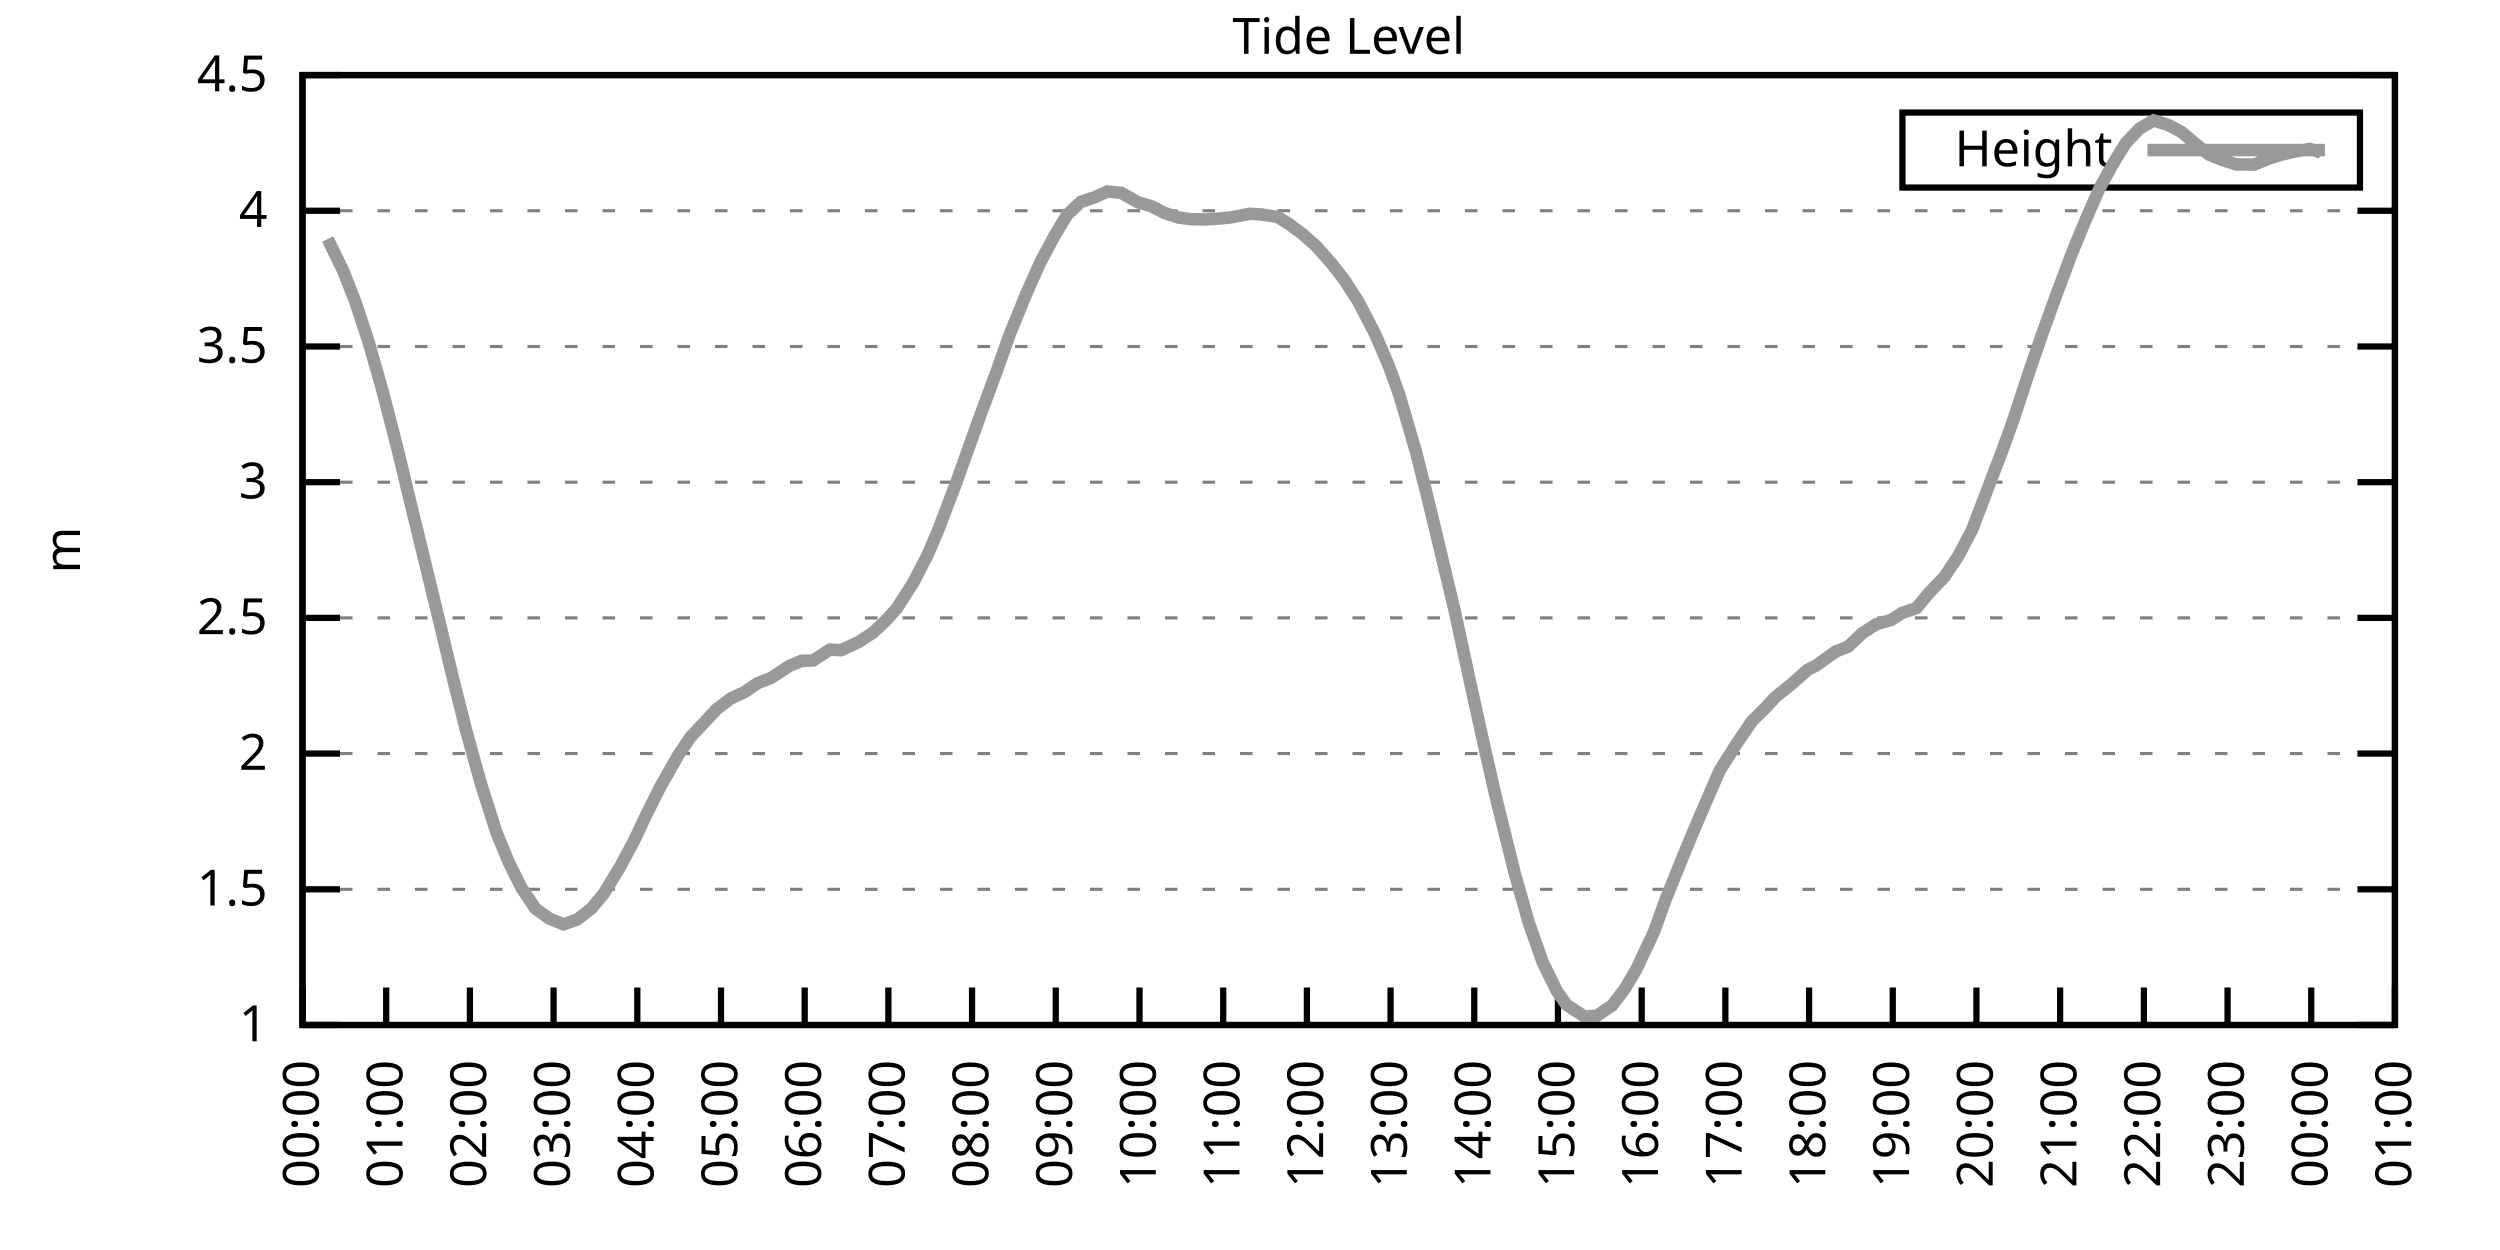
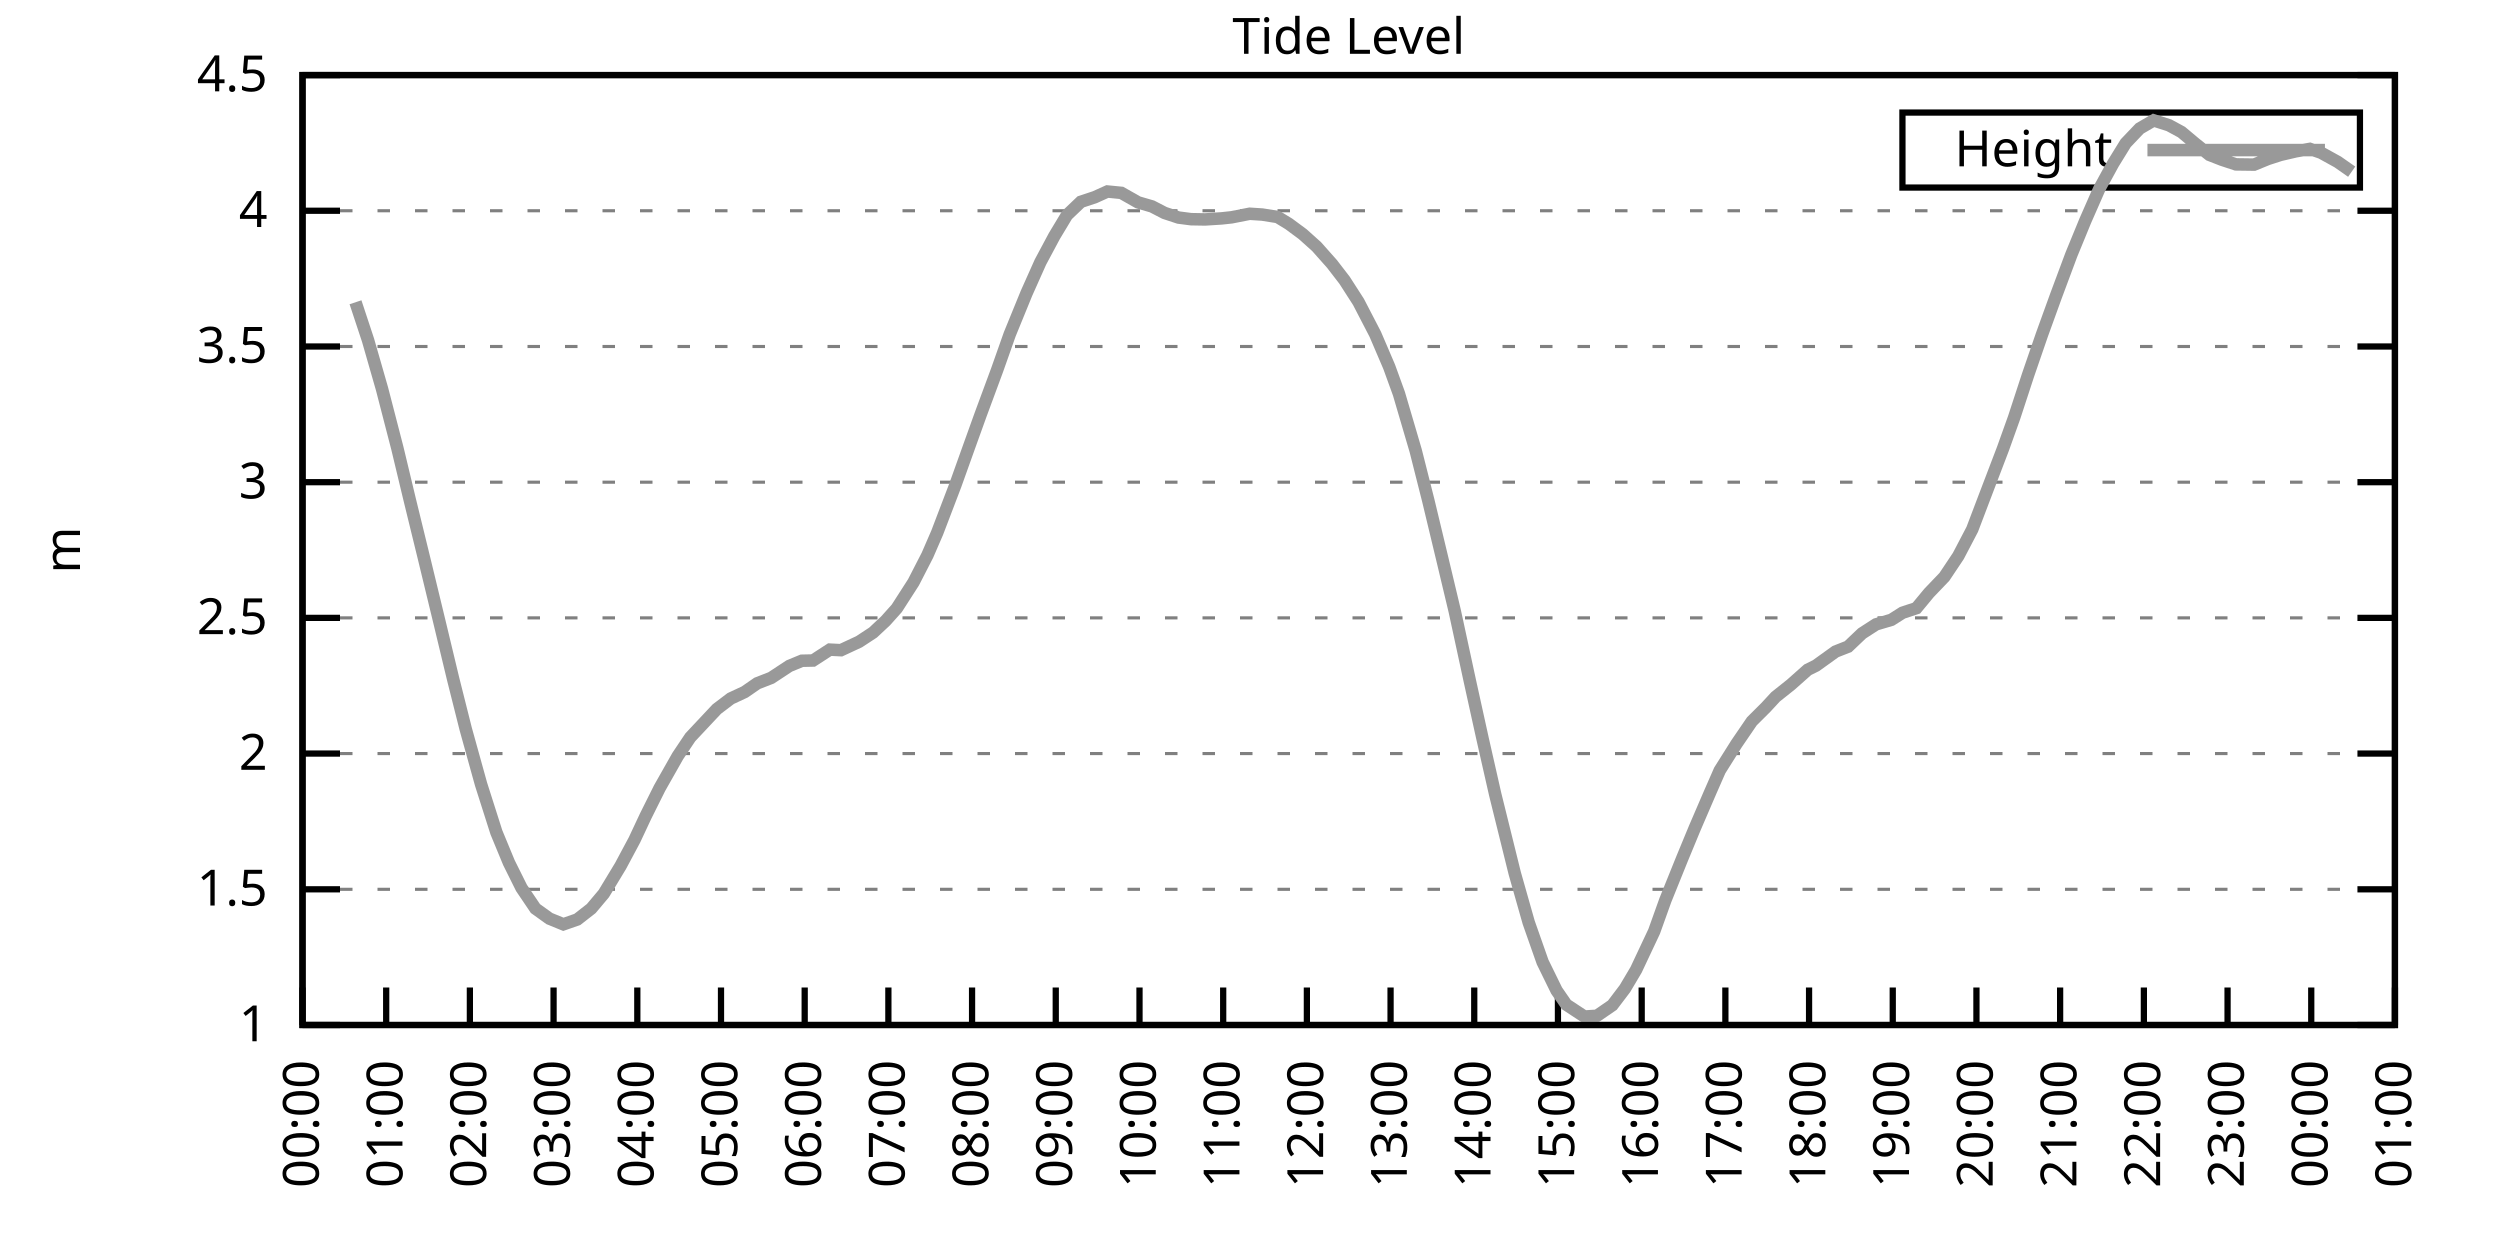
<svg xmlns="http://www.w3.org/2000/svg" xmlns:xlink="http://www.w3.org/1999/xlink" width="400" height="200" viewBox="0 0 400 200">
  <g id="gnuplot_canvas">
    <rect x="0" y="0" width="400" height="200" fill="none" />
    <defs>
      <circle id="gpDot" r="0.5" stroke-width="0.5" stroke="currentColor" />
      <path id="gpPt0" stroke-width="0.333" stroke="currentColor" d="M-1,0 h2 M0,-1 v2" />
      <path id="gpPt1" stroke-width="0.333" stroke="currentColor" d="M-1,-1 L1,1 M1,-1 L-1,1" />
      <path id="gpPt2" stroke-width="0.333" stroke="currentColor" d="M-1,0 L1,0 M0,-1 L0,1 M-1,-1 L1,1 M-1,1 L1,-1" />
      <rect id="gpPt3" stroke-width="0.333" stroke="currentColor" x="-1" y="-1" width="2" height="2" />
      <rect id="gpPt4" stroke-width="0.333" stroke="currentColor" fill="currentColor" x="-1" y="-1" width="2" height="2" />
      <circle id="gpPt5" stroke-width="0.333" stroke="currentColor" cx="0" cy="0" r="1" />
      <use xlink:href="#gpPt5" id="gpPt6" fill="currentColor" stroke="none" />
      <path id="gpPt7" stroke-width="0.333" stroke="currentColor" d="M0,-1.33 L-1.33,0.67 L1.33,0.67 z" />
      <use xlink:href="#gpPt7" id="gpPt8" fill="currentColor" stroke="none" />
      <use xlink:href="#gpPt7" id="gpPt9" stroke="currentColor" transform="rotate(180)" />
      <use xlink:href="#gpPt9" id="gpPt10" fill="currentColor" stroke="none" />
      <use xlink:href="#gpPt3" id="gpPt11" stroke="currentColor" transform="rotate(45)" />
      <use xlink:href="#gpPt11" id="gpPt12" fill="currentColor" stroke="none" />
      <path id="gpPt13" stroke-width="0.333" stroke="currentColor" d="M0,1.330 L1.265,0.411 L0.782,-1.067 L-0.782,-1.076 L-1.265,0.411 z" />
      <use xlink:href="#gpPt13" id="gpPt14" fill="currentColor" stroke="none" />
      <filter id="textbox" filterUnits="objectBoundingBox" x="0" y="0" height="1" width="1">
        <feFlood flood-color="white" flood-opacity="1" result="bgnd" />
        <feComposite in="SourceGraphic" in2="bgnd" operator="atop" />
      </filter>
      <filter id="greybox" filterUnits="objectBoundingBox" x="0" y="0" height="1" width="1">
        <feFlood flood-color="lightgrey" flood-opacity="1" result="grey" />
        <feComposite in="SourceGraphic" in2="grey" operator="atop" />
      </filter>
    </defs>
    <g fill="none" color="white" stroke="currentColor" stroke-width="1.00" stroke-linecap="butt" stroke-linejoin="miter">
</g>
    <g fill="none" color="black" stroke="currentColor" stroke-width="1.00" stroke-linecap="butt" stroke-linejoin="miter">
      <g stroke="none" shape-rendering="crispEdges">
        <polygon fill="rgb(255, 255, 255)" points="48.40,164.00 383.18,164.00 383.18,12.02 48.40,12.02 " />
      </g>
    </g>
    <g fill="none" color="black" stroke="currentColor" stroke-width="1.00" stroke-linecap="butt" stroke-linejoin="miter">
</g>
    <g fill="none" color="black" stroke="black" stroke-width="0.50" stroke-linecap="butt" stroke-linejoin="miter">
</g>
    <g fill="none" color="gray" stroke="currentColor" stroke-width="0.50" stroke-linecap="butt" stroke-linejoin="miter">
      <path stroke="gray" stroke-dasharray="2,4" class="gridline" d="M48.40,164.00 L383.19,164.00  " />
    </g>
    <g fill="none" color="gray" stroke="gray" stroke-width="1.00" stroke-linecap="butt" stroke-linejoin="miter">
</g>
    <g fill="none" color="black" stroke="currentColor" stroke-width="1.00" stroke-linecap="butt" stroke-linejoin="miter">
      <path stroke="black" d="M48.40,164.00 L54.40,164.00 M383.19,164.00 L377.19,164.00  " />
      <g transform="translate(42.80,166.60)" stroke="none" fill="black" font-family="Sans" font-size="8.00" text-anchor="end">
        <text>
          <tspan font-family="Sans"> 1</tspan>
        </text>
      </g>
    </g>
    <g fill="none" color="black" stroke="currentColor" stroke-width="1.00" stroke-linecap="butt" stroke-linejoin="miter">
</g>
    <g fill="none" color="black" stroke="black" stroke-width="0.50" stroke-linecap="butt" stroke-linejoin="miter">
</g>
    <g fill="none" color="gray" stroke="currentColor" stroke-width="0.50" stroke-linecap="butt" stroke-linejoin="miter">
      <path stroke="gray" stroke-dasharray="2,4" class="gridline" d="M48.40,142.29 L383.19,142.29  " />
    </g>
    <g fill="none" color="gray" stroke="gray" stroke-width="1.00" stroke-linecap="butt" stroke-linejoin="miter">
</g>
    <g fill="none" color="black" stroke="currentColor" stroke-width="1.00" stroke-linecap="butt" stroke-linejoin="miter">
      <path stroke="black" d="M48.40,142.29 L54.40,142.29 M383.19,142.29 L377.19,142.29  " />
      <g transform="translate(42.80,144.89)" stroke="none" fill="black" font-family="Sans" font-size="8.00" text-anchor="end">
        <text>
          <tspan font-family="Sans"> 1.5</tspan>
        </text>
      </g>
    </g>
    <g fill="none" color="black" stroke="currentColor" stroke-width="1.00" stroke-linecap="butt" stroke-linejoin="miter">
</g>
    <g fill="none" color="black" stroke="black" stroke-width="0.50" stroke-linecap="butt" stroke-linejoin="miter">
</g>
    <g fill="none" color="gray" stroke="currentColor" stroke-width="0.50" stroke-linecap="butt" stroke-linejoin="miter">
      <path stroke="gray" stroke-dasharray="2,4" class="gridline" d="M48.40,120.57 L383.19,120.57  " />
    </g>
    <g fill="none" color="gray" stroke="gray" stroke-width="1.00" stroke-linecap="butt" stroke-linejoin="miter">
</g>
    <g fill="none" color="black" stroke="currentColor" stroke-width="1.00" stroke-linecap="butt" stroke-linejoin="miter">
      <path stroke="black" d="M48.40,120.57 L54.40,120.57 M383.19,120.57 L377.19,120.57  " />
      <g transform="translate(42.80,123.17)" stroke="none" fill="black" font-family="Sans" font-size="8.00" text-anchor="end">
        <text>
          <tspan font-family="Sans"> 2</tspan>
        </text>
      </g>
    </g>
    <g fill="none" color="black" stroke="currentColor" stroke-width="1.00" stroke-linecap="butt" stroke-linejoin="miter">
</g>
    <g fill="none" color="black" stroke="black" stroke-width="0.50" stroke-linecap="butt" stroke-linejoin="miter">
</g>
    <g fill="none" color="gray" stroke="currentColor" stroke-width="0.50" stroke-linecap="butt" stroke-linejoin="miter">
      <path stroke="gray" stroke-dasharray="2,4" class="gridline" d="M48.40,98.86 L383.19,98.86  " />
    </g>
    <g fill="none" color="gray" stroke="gray" stroke-width="1.00" stroke-linecap="butt" stroke-linejoin="miter">
</g>
    <g fill="none" color="black" stroke="currentColor" stroke-width="1.00" stroke-linecap="butt" stroke-linejoin="miter">
      <path stroke="black" d="M48.40,98.86 L54.40,98.86 M383.19,98.86 L377.19,98.86  " />
      <g transform="translate(42.80,101.46)" stroke="none" fill="black" font-family="Sans" font-size="8.00" text-anchor="end">
        <text>
          <tspan font-family="Sans"> 2.5</tspan>
        </text>
      </g>
    </g>
    <g fill="none" color="black" stroke="currentColor" stroke-width="1.00" stroke-linecap="butt" stroke-linejoin="miter">
</g>
    <g fill="none" color="black" stroke="black" stroke-width="0.50" stroke-linecap="butt" stroke-linejoin="miter">
</g>
    <g fill="none" color="gray" stroke="currentColor" stroke-width="0.50" stroke-linecap="butt" stroke-linejoin="miter">
      <path stroke="gray" stroke-dasharray="2,4" class="gridline" d="M48.40,77.15 L383.19,77.15  " />
    </g>
    <g fill="none" color="gray" stroke="gray" stroke-width="1.00" stroke-linecap="butt" stroke-linejoin="miter">
</g>
    <g fill="none" color="black" stroke="currentColor" stroke-width="1.00" stroke-linecap="butt" stroke-linejoin="miter">
      <path stroke="black" d="M48.40,77.15 L54.40,77.15 M383.19,77.15 L377.19,77.15  " />
      <g transform="translate(42.80,79.75)" stroke="none" fill="black" font-family="Sans" font-size="8.00" text-anchor="end">
        <text>
          <tspan font-family="Sans"> 3</tspan>
        </text>
      </g>
    </g>
    <g fill="none" color="black" stroke="currentColor" stroke-width="1.00" stroke-linecap="butt" stroke-linejoin="miter">
</g>
    <g fill="none" color="black" stroke="black" stroke-width="0.50" stroke-linecap="butt" stroke-linejoin="miter">
</g>
    <g fill="none" color="gray" stroke="currentColor" stroke-width="0.50" stroke-linecap="butt" stroke-linejoin="miter">
      <path stroke="gray" stroke-dasharray="2,4" class="gridline" d="M48.40,55.44 L383.19,55.44  " />
    </g>
    <g fill="none" color="gray" stroke="gray" stroke-width="1.00" stroke-linecap="butt" stroke-linejoin="miter">
</g>
    <g fill="none" color="black" stroke="currentColor" stroke-width="1.00" stroke-linecap="butt" stroke-linejoin="miter">
      <path stroke="black" d="M48.40,55.44 L54.40,55.44 M383.19,55.44 L377.19,55.44  " />
      <g transform="translate(42.80,58.04)" stroke="none" fill="black" font-family="Sans" font-size="8.00" text-anchor="end">
        <text>
          <tspan font-family="Sans"> 3.5</tspan>
        </text>
      </g>
    </g>
    <g fill="none" color="black" stroke="currentColor" stroke-width="1.00" stroke-linecap="butt" stroke-linejoin="miter">
</g>
    <g fill="none" color="black" stroke="black" stroke-width="0.50" stroke-linecap="butt" stroke-linejoin="miter">
</g>
    <g fill="none" color="gray" stroke="currentColor" stroke-width="0.50" stroke-linecap="butt" stroke-linejoin="miter">
      <path stroke="gray" stroke-dasharray="2,4" class="gridline" d="M48.40,33.72 L383.19,33.72  " />
    </g>
    <g fill="none" color="gray" stroke="gray" stroke-width="1.00" stroke-linecap="butt" stroke-linejoin="miter">
</g>
    <g fill="none" color="black" stroke="currentColor" stroke-width="1.00" stroke-linecap="butt" stroke-linejoin="miter">
      <path stroke="black" d="M48.40,33.72 L54.40,33.72 M383.19,33.72 L377.19,33.72  " />
      <g transform="translate(42.80,36.32)" stroke="none" fill="black" font-family="Sans" font-size="8.00" text-anchor="end">
        <text>
          <tspan font-family="Sans"> 4</tspan>
        </text>
      </g>
    </g>
    <g fill="none" color="black" stroke="currentColor" stroke-width="1.00" stroke-linecap="butt" stroke-linejoin="miter">
</g>
    <g fill="none" color="black" stroke="black" stroke-width="0.50" stroke-linecap="butt" stroke-linejoin="miter">
</g>
    <g fill="none" color="gray" stroke="currentColor" stroke-width="0.50" stroke-linecap="butt" stroke-linejoin="miter">
      <path stroke="gray" stroke-dasharray="2,4" class="gridline" d="M48.40,12.01 L383.19,12.01  " />
    </g>
    <g fill="none" color="gray" stroke="gray" stroke-width="1.00" stroke-linecap="butt" stroke-linejoin="miter">
</g>
    <g fill="none" color="black" stroke="currentColor" stroke-width="1.00" stroke-linecap="butt" stroke-linejoin="miter">
      <path stroke="black" d="M48.40,12.01 L54.40,12.01 M383.19,12.01 L377.19,12.01  " />
      <g transform="translate(42.80,14.61)" stroke="none" fill="black" font-family="Sans" font-size="8.00" text-anchor="end">
        <text>
          <tspan font-family="Sans"> 4.5</tspan>
        </text>
      </g>
    </g>
    <g fill="none" color="black" stroke="currentColor" stroke-width="1.00" stroke-linecap="butt" stroke-linejoin="miter">
      <path stroke="black" d="M48.40,164.00 L48.40,158.00  " />
      <g transform="translate(51.00,169.60) rotate(270.00)" stroke="none" fill="black" font-family="Sans" font-size="8.00" text-anchor="end">
        <text>
          <tspan font-family="Sans">00:00</tspan>
        </text>
      </g>
    </g>
    <g fill="none" color="black" stroke="currentColor" stroke-width="1.00" stroke-linecap="butt" stroke-linejoin="miter">
      <path stroke="black" d="M61.79,164.00 L61.79,158.00  " />
      <g transform="translate(64.39,169.60) rotate(270.00)" stroke="none" fill="black" font-family="Sans" font-size="8.00" text-anchor="end">
        <text>
          <tspan font-family="Sans">01:00</tspan>
        </text>
      </g>
    </g>
    <g fill="none" color="black" stroke="currentColor" stroke-width="1.00" stroke-linecap="butt" stroke-linejoin="miter">
      <path stroke="black" d="M75.18,164.00 L75.18,158.00  " />
      <g transform="translate(77.78,169.60) rotate(270.00)" stroke="none" fill="black" font-family="Sans" font-size="8.00" text-anchor="end">
        <text>
          <tspan font-family="Sans">02:00</tspan>
        </text>
      </g>
    </g>
    <g fill="none" color="black" stroke="currentColor" stroke-width="1.00" stroke-linecap="butt" stroke-linejoin="miter">
      <path stroke="black" d="M88.57,164.00 L88.57,158.00  " />
      <g transform="translate(91.17,169.60) rotate(270.00)" stroke="none" fill="black" font-family="Sans" font-size="8.00" text-anchor="end">
        <text>
          <tspan font-family="Sans">03:00</tspan>
        </text>
      </g>
    </g>
    <g fill="none" color="black" stroke="currentColor" stroke-width="1.00" stroke-linecap="butt" stroke-linejoin="miter">
      <path stroke="black" d="M101.97,164.00 L101.97,158.00  " />
      <g transform="translate(104.57,169.60) rotate(270.00)" stroke="none" fill="black" font-family="Sans" font-size="8.00" text-anchor="end">
        <text>
          <tspan font-family="Sans">04:00</tspan>
        </text>
      </g>
    </g>
    <g fill="none" color="black" stroke="currentColor" stroke-width="1.00" stroke-linecap="butt" stroke-linejoin="miter">
      <path stroke="black" d="M115.36,164.00 L115.36,158.00  " />
      <g transform="translate(117.96,169.60) rotate(270.00)" stroke="none" fill="black" font-family="Sans" font-size="8.00" text-anchor="end">
        <text>
          <tspan font-family="Sans">05:00</tspan>
        </text>
      </g>
    </g>
    <g fill="none" color="black" stroke="currentColor" stroke-width="1.00" stroke-linecap="butt" stroke-linejoin="miter">
      <path stroke="black" d="M128.75,164.00 L128.75,158.00  " />
      <g transform="translate(131.35,169.60) rotate(270.00)" stroke="none" fill="black" font-family="Sans" font-size="8.00" text-anchor="end">
        <text>
          <tspan font-family="Sans">06:00</tspan>
        </text>
      </g>
    </g>
    <g fill="none" color="black" stroke="currentColor" stroke-width="1.00" stroke-linecap="butt" stroke-linejoin="miter">
      <path stroke="black" d="M142.14,164.00 L142.14,158.00  " />
      <g transform="translate(144.74,169.60) rotate(270.00)" stroke="none" fill="black" font-family="Sans" font-size="8.00" text-anchor="end">
        <text>
          <tspan font-family="Sans">07:00</tspan>
        </text>
      </g>
    </g>
    <g fill="none" color="black" stroke="currentColor" stroke-width="1.00" stroke-linecap="butt" stroke-linejoin="miter">
      <path stroke="black" d="M155.53,164.00 L155.53,158.00  " />
      <g transform="translate(158.13,169.60) rotate(270.00)" stroke="none" fill="black" font-family="Sans" font-size="8.00" text-anchor="end">
        <text>
          <tspan font-family="Sans">08:00</tspan>
        </text>
      </g>
    </g>
    <g fill="none" color="black" stroke="currentColor" stroke-width="1.00" stroke-linecap="butt" stroke-linejoin="miter">
      <path stroke="black" d="M168.92,164.00 L168.92,158.00  " />
      <g transform="translate(171.52,169.60) rotate(270.00)" stroke="none" fill="black" font-family="Sans" font-size="8.00" text-anchor="end">
        <text>
          <tspan font-family="Sans">09:00</tspan>
        </text>
      </g>
    </g>
    <g fill="none" color="black" stroke="currentColor" stroke-width="1.00" stroke-linecap="butt" stroke-linejoin="miter">
      <path stroke="black" d="M182.32,164.00 L182.32,158.00  " />
      <g transform="translate(184.92,169.60) rotate(270.00)" stroke="none" fill="black" font-family="Sans" font-size="8.00" text-anchor="end">
        <text>
          <tspan font-family="Sans">10:00</tspan>
        </text>
      </g>
    </g>
    <g fill="none" color="black" stroke="currentColor" stroke-width="1.00" stroke-linecap="butt" stroke-linejoin="miter">
      <path stroke="black" d="M195.71,164.00 L195.71,158.00  " />
      <g transform="translate(198.31,169.60) rotate(270.00)" stroke="none" fill="black" font-family="Sans" font-size="8.00" text-anchor="end">
        <text>
          <tspan font-family="Sans">11:00</tspan>
        </text>
      </g>
    </g>
    <g fill="none" color="black" stroke="currentColor" stroke-width="1.00" stroke-linecap="butt" stroke-linejoin="miter">
      <path stroke="black" d="M209.10,164.00 L209.10,158.00  " />
      <g transform="translate(211.70,169.60) rotate(270.00)" stroke="none" fill="black" font-family="Sans" font-size="8.00" text-anchor="end">
        <text>
          <tspan font-family="Sans">12:00</tspan>
        </text>
      </g>
    </g>
    <g fill="none" color="black" stroke="currentColor" stroke-width="1.00" stroke-linecap="butt" stroke-linejoin="miter">
      <path stroke="black" d="M222.49,164.00 L222.49,158.00  " />
      <g transform="translate(225.09,169.60) rotate(270.00)" stroke="none" fill="black" font-family="Sans" font-size="8.00" text-anchor="end">
        <text>
          <tspan font-family="Sans">13:00</tspan>
        </text>
      </g>
    </g>
    <g fill="none" color="black" stroke="currentColor" stroke-width="1.00" stroke-linecap="butt" stroke-linejoin="miter">
      <path stroke="black" d="M235.88,164.00 L235.88,158.00  " />
      <g transform="translate(238.48,169.60) rotate(270.00)" stroke="none" fill="black" font-family="Sans" font-size="8.00" text-anchor="end">
        <text>
          <tspan font-family="Sans">14:00</tspan>
        </text>
      </g>
    </g>
    <g fill="none" color="black" stroke="currentColor" stroke-width="1.00" stroke-linecap="butt" stroke-linejoin="miter">
      <path stroke="black" d="M249.27,164.00 L249.27,158.00  " />
      <g transform="translate(251.87,169.60) rotate(270.00)" stroke="none" fill="black" font-family="Sans" font-size="8.00" text-anchor="end">
        <text>
          <tspan font-family="Sans">15:00</tspan>
        </text>
      </g>
    </g>
    <g fill="none" color="black" stroke="currentColor" stroke-width="1.00" stroke-linecap="butt" stroke-linejoin="miter">
      <path stroke="black" d="M262.67,164.00 L262.67,158.00  " />
      <g transform="translate(265.27,169.60) rotate(270.00)" stroke="none" fill="black" font-family="Sans" font-size="8.00" text-anchor="end">
        <text>
          <tspan font-family="Sans">16:00</tspan>
        </text>
      </g>
    </g>
    <g fill="none" color="black" stroke="currentColor" stroke-width="1.00" stroke-linecap="butt" stroke-linejoin="miter">
      <path stroke="black" d="M276.06,164.00 L276.06,158.00  " />
      <g transform="translate(278.66,169.60) rotate(270.00)" stroke="none" fill="black" font-family="Sans" font-size="8.00" text-anchor="end">
        <text>
          <tspan font-family="Sans">17:00</tspan>
        </text>
      </g>
    </g>
    <g fill="none" color="black" stroke="currentColor" stroke-width="1.00" stroke-linecap="butt" stroke-linejoin="miter">
      <path stroke="black" d="M289.45,164.00 L289.45,158.00  " />
      <g transform="translate(292.05,169.60) rotate(270.00)" stroke="none" fill="black" font-family="Sans" font-size="8.00" text-anchor="end">
        <text>
          <tspan font-family="Sans">18:00</tspan>
        </text>
      </g>
    </g>
    <g fill="none" color="black" stroke="currentColor" stroke-width="1.00" stroke-linecap="butt" stroke-linejoin="miter">
      <path stroke="black" d="M302.84,164.00 L302.84,158.00  " />
      <g transform="translate(305.44,169.60) rotate(270.00)" stroke="none" fill="black" font-family="Sans" font-size="8.00" text-anchor="end">
        <text>
          <tspan font-family="Sans">19:00</tspan>
        </text>
      </g>
    </g>
    <g fill="none" color="black" stroke="currentColor" stroke-width="1.00" stroke-linecap="butt" stroke-linejoin="miter">
      <path stroke="black" d="M316.23,164.00 L316.23,158.00  " />
      <g transform="translate(318.83,169.60) rotate(270.00)" stroke="none" fill="black" font-family="Sans" font-size="8.00" text-anchor="end">
        <text>
          <tspan font-family="Sans">20:00</tspan>
        </text>
      </g>
    </g>
    <g fill="none" color="black" stroke="currentColor" stroke-width="1.00" stroke-linecap="butt" stroke-linejoin="miter">
      <path stroke="black" d="M329.62,164.00 L329.62,158.00  " />
      <g transform="translate(332.22,169.60) rotate(270.00)" stroke="none" fill="black" font-family="Sans" font-size="8.00" text-anchor="end">
        <text>
          <tspan font-family="Sans">21:00</tspan>
        </text>
      </g>
    </g>
    <g fill="none" color="black" stroke="currentColor" stroke-width="1.00" stroke-linecap="butt" stroke-linejoin="miter">
      <path stroke="black" d="M343.02,164.00 L343.02,158.00  " />
      <g transform="translate(345.62,169.60) rotate(270.00)" stroke="none" fill="black" font-family="Sans" font-size="8.00" text-anchor="end">
        <text>
          <tspan font-family="Sans">22:00</tspan>
        </text>
      </g>
    </g>
    <g fill="none" color="black" stroke="currentColor" stroke-width="1.00" stroke-linecap="butt" stroke-linejoin="miter">
      <path stroke="black" d="M356.41,164.00 L356.41,158.00  " />
      <g transform="translate(359.01,169.60) rotate(270.00)" stroke="none" fill="black" font-family="Sans" font-size="8.00" text-anchor="end">
        <text>
          <tspan font-family="Sans">23:00</tspan>
        </text>
      </g>
    </g>
    <g fill="none" color="black" stroke="currentColor" stroke-width="1.00" stroke-linecap="butt" stroke-linejoin="miter">
      <path stroke="black" d="M369.80,164.00 L369.80,158.00  " />
      <g transform="translate(372.40,169.60) rotate(270.00)" stroke="none" fill="black" font-family="Sans" font-size="8.00" text-anchor="end">
        <text>
          <tspan font-family="Sans">00:00</tspan>
        </text>
      </g>
    </g>
    <g fill="none" color="black" stroke="currentColor" stroke-width="1.00" stroke-linecap="butt" stroke-linejoin="miter">
      <path stroke="black" d="M383.19,164.00 L383.19,158.00  " />
      <g transform="translate(385.79,169.60) rotate(270.00)" stroke="none" fill="black" font-family="Sans" font-size="8.00" text-anchor="end">
        <text>
          <tspan font-family="Sans">01:00</tspan>
        </text>
      </g>
    </g>
    <g fill="none" color="black" stroke="currentColor" stroke-width="1.00" stroke-linecap="butt" stroke-linejoin="miter">
</g>
    <g fill="none" color="black" stroke="currentColor" stroke-width="1.00" stroke-linecap="butt" stroke-linejoin="miter">
      <path stroke="black" d="M48.40,12.01 L48.40,164.00 L383.19,164.00 L383.19,12.01 L48.40,12.01 Z  " />
    </g>
    <g fill="none" color="black" stroke="currentColor" stroke-width="1.00" stroke-linecap="butt" stroke-linejoin="miter">
</g>
    <g fill="none" color="black" stroke="currentColor" stroke-width="1.00" stroke-linecap="butt" stroke-linejoin="miter">
      <path stroke="black" d="M304.39,30.01 L304.39,18.01 L377.59,18.01 L377.59,30.01 L304.39,30.01 Z  " />
    </g>
    <g id="Tide_level_plot_1">
      <g fill="none" color="white" stroke="black" stroke-width="2.00" stroke-linecap="butt" stroke-linejoin="miter">
</g>
      <g fill="none" color="black" stroke="currentColor" stroke-width="2.00" stroke-linecap="butt" stroke-linejoin="miter">
        <g transform="translate(337.99,26.61)" stroke="none" fill="black" font-family="Sans" font-size="8.00" text-anchor="end">
          <text>
            <tspan font-family="Sans">Height</tspan>
          </text>
        </g>
      </g>
      <g fill="none" color="black" stroke="currentColor" stroke-width="2.00" stroke-linecap="butt" stroke-linejoin="miter">
-         <path stroke="rgb(153, 153, 153)" d="M343.59,24.01 L371.99,24.01 M52.42,38.24 L54.87,43.23 L56.88,48.36 L58.89,54.44 L61.12,62.21 L63.58,71.72   L65.59,80.10 L67.82,89.22 L70.27,99.34 L72.50,108.63 L74.51,116.62 L76.97,125.48 L79.42,133.17 L81.43,138.03   L83.44,142.07 L85.67,145.37 L87.91,146.98 L90.14,147.89 L92.37,147.11 L94.60,145.37 L96.61,142.98 L99.29,138.55   L101.52,134.38 L103.31,130.56 L105.54,126.09 L108.44,120.97 L110.45,117.97 L114.69,113.45 L116.92,111.76 L119.15,110.72   L121.16,109.33 L123.39,108.46 L126.29,106.55 L128.30,105.72 L130.09,105.68 L132.77,103.94 L134.55,104.03 L137.45,102.68   L139.69,101.21 L141.69,99.34 L143.48,97.34 L146.16,93.17 L148.39,88.83 L149.95,85.23 L152.85,77.63 L155.09,71.37   L156.87,66.42 L159.55,59.17 L161.56,53.48 L164.24,46.92 L166.47,41.93 L168.70,37.76 L170.71,34.42 L172.94,32.29   L175.17,31.55 L177.18,30.64 L179.41,30.86 L182.09,32.38 L184.32,33.03 L186.33,34.07 L188.57,34.81 L190.57,35.07   L192.81,35.11 L195.48,34.94 L197.05,34.77 L199.95,34.20 L201.96,34.33 L204.41,34.72 L206.20,35.81 L208.43,37.46   L210.66,39.46 L213.12,42.23 L215.13,44.84 L217.36,48.31 L220.04,53.48 L222.27,58.69 L223.83,62.99 L226.51,72.11   L228.52,80.06 L230.75,89.35 L232.76,97.78 L235.21,109.11 L237.22,118.23 L239.23,127.09 L242.36,139.73 L244.59,147.59   L246.82,153.93 L249.05,158.48 L250.61,160.74 L253.51,162.65 L255.52,162.52 L257.98,160.83 L259.99,158.18 L261.77,155.18   L264.67,149.02 L266.46,144.02 L269.14,137.38 L271.15,132.52 L273.60,126.83 L275.16,123.27 L277.84,119.01 L280.30,115.41   L282.53,113.19 L284.09,111.50 L286.55,109.54 L289.23,107.16 L290.56,106.50 L293.69,104.25 L295.70,103.46 L297.93,101.34   L300.16,99.90 L302.62,99.17 L304.40,98.04 L306.63,97.30 L308.64,94.87 L311.10,92.30 L313.33,88.96 L315.56,84.70   L317.57,79.41 L320.47,71.81 L322.26,66.81 L324.49,60.00 L326.72,53.52 L328.95,47.36 L331.41,40.76 L333.64,35.33   L335.87,30.25 L338.10,26.17 L340.11,22.91 L342.35,20.56 L344.58,19.26 L347.03,20.04 L349.04,21.13 L351.27,23.00   L353.51,24.78 L355.51,25.56 L357.75,26.30 L360.65,26.34 L362.88,25.43 L364.89,24.78 L367.34,24.21 L369.58,23.82   L371.36,24.43  " />
+         <path stroke="rgb(153, 153, 153)" d="M343.59,24.01 L371.99,24.01 M56.88,48.36 L58.89,54.44 L61.12,62.21 L63.58,71.72 L65.59,80.10 L67.82,89.22   L70.27,99.34 L72.50,108.63 L74.51,116.62 L76.97,125.48 L79.42,133.17 L81.43,138.03 L83.44,142.07 L85.67,145.37   L87.91,146.98 L90.14,147.89 L92.37,147.11 L94.60,145.37 L96.61,142.98 L99.29,138.55 L101.52,134.38 L103.31,130.56   L105.54,126.09 L108.44,120.97 L110.45,117.97 L114.69,113.45 L116.92,111.76 L119.15,110.72 L121.16,109.33 L123.39,108.46   L126.29,106.55 L128.30,105.72 L130.09,105.68 L132.77,103.94 L134.55,104.03 L137.45,102.68 L139.69,101.21 L141.69,99.34   L143.48,97.34 L146.16,93.17 L148.39,88.83 L149.95,85.23 L152.85,77.63 L155.09,71.37 L156.87,66.42 L159.55,59.17   L161.56,53.48 L164.24,46.92 L166.47,41.93 L168.70,37.76 L170.71,34.42 L172.94,32.29 L175.17,31.55 L177.18,30.64   L179.41,30.86 L182.09,32.38 L184.32,33.03 L186.33,34.07 L188.57,34.81 L190.57,35.07 L192.81,35.11 L195.48,34.94   L197.05,34.77 L199.95,34.20 L201.96,34.33 L204.41,34.72 L206.20,35.81 L208.43,37.46 L210.66,39.46 L213.12,42.23   L215.13,44.84 L217.36,48.31 L220.04,53.48 L222.27,58.69 L223.83,62.99 L226.51,72.11 L228.52,80.06 L230.75,89.35   L232.76,97.78 L235.21,109.11 L237.22,118.23 L239.23,127.09 L242.36,139.73 L244.59,147.59 L246.82,153.93 L249.05,158.48   L250.61,160.74 L253.51,162.65 L255.52,162.52 L257.98,160.83 L259.99,158.18 L261.77,155.18 L264.67,149.02 L266.46,144.02   L269.14,137.38 L271.15,132.52 L273.60,126.83 L275.16,123.27 L277.84,119.01 L280.30,115.41 L282.53,113.19 L284.09,111.50   L286.55,109.54 L289.23,107.16 L290.56,106.50 L293.69,104.25 L295.70,103.46 L297.93,101.34 L300.16,99.90 L302.62,99.17   L304.40,98.04 L306.63,97.30 L308.64,94.87 L311.10,92.30 L313.33,88.96 L315.56,84.70 L317.57,79.41 L320.47,71.81   L322.26,66.81 L324.49,60.00 L326.72,53.52 L328.95,47.36 L331.41,40.76 L333.64,35.33 L335.87,30.25 L338.10,26.17   L340.11,22.91 L342.35,20.56 L344.58,19.26 L347.03,20.04 L349.04,21.13 L351.27,23.00 L353.51,24.78 L355.51,25.56   L357.75,26.30 L360.65,26.34 L362.88,25.43 L364.89,24.78 L367.34,24.21 L369.58,23.82 L371.36,24.43 L374.04,25.91   L376.27,27.47  " />
      </g>
    </g>
    <g fill="none" color="black" stroke="currentColor" stroke-width="2.00" stroke-linecap="butt" stroke-linejoin="miter">
</g>
    <g fill="none" color="black" stroke="black" stroke-width="1.00" stroke-linecap="butt" stroke-linejoin="miter">
</g>
    <g fill="none" color="black" stroke="currentColor" stroke-width="1.00" stroke-linecap="butt" stroke-linejoin="miter">
      <path stroke="black" d="M48.40,12.01 L48.40,164.00 L383.19,164.00 L383.19,12.01 L48.40,12.01 Z  " />
      <g transform="translate(12.80,88.01) rotate(270.00)" stroke="none" fill="black" font-family="Sans" font-size="8.00" text-anchor="middle">
        <text>
          <tspan font-family="Sans">m</tspan>
        </text>
      </g>
    </g>
    <g fill="none" color="black" stroke="currentColor" stroke-width="1.00" stroke-linecap="butt" stroke-linejoin="miter">
</g>
    <g fill="none" color="black" stroke="currentColor" stroke-width="1.00" stroke-linecap="butt" stroke-linejoin="miter">
      <g transform="translate(215.79,8.61)" stroke="none" fill="black" font-family="Sans" font-size="8.00" text-anchor="middle">
        <text>
          <tspan font-family="Sans">Tide Level</tspan>
        </text>
      </g>
    </g>
    <g fill="none" color="black" stroke="currentColor" stroke-width="1.00" stroke-linecap="butt" stroke-linejoin="miter">
</g>
  </g>
</svg>
